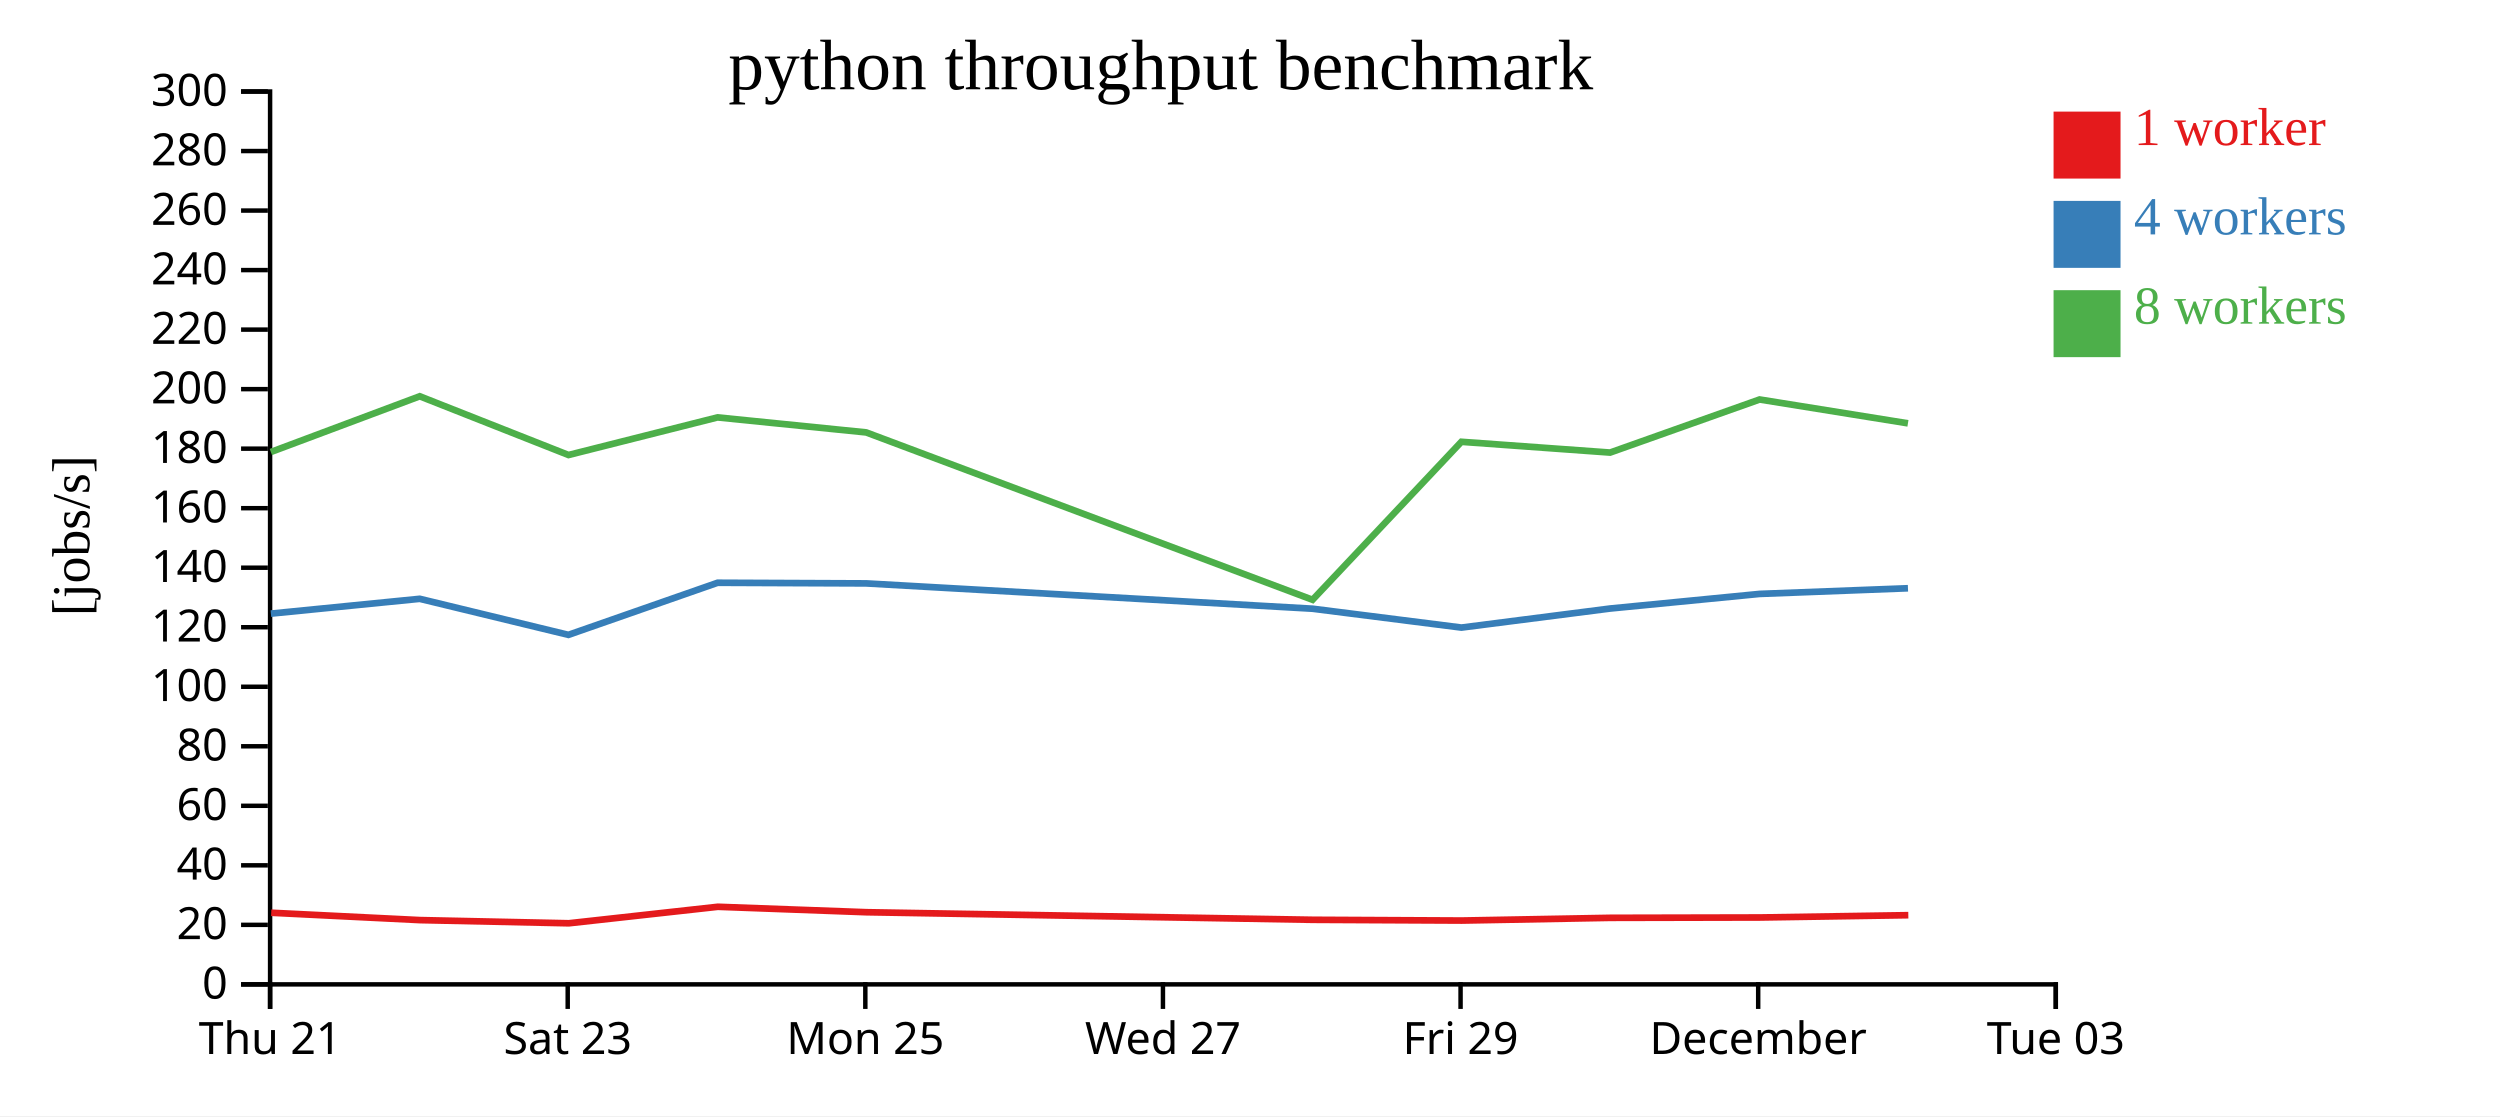
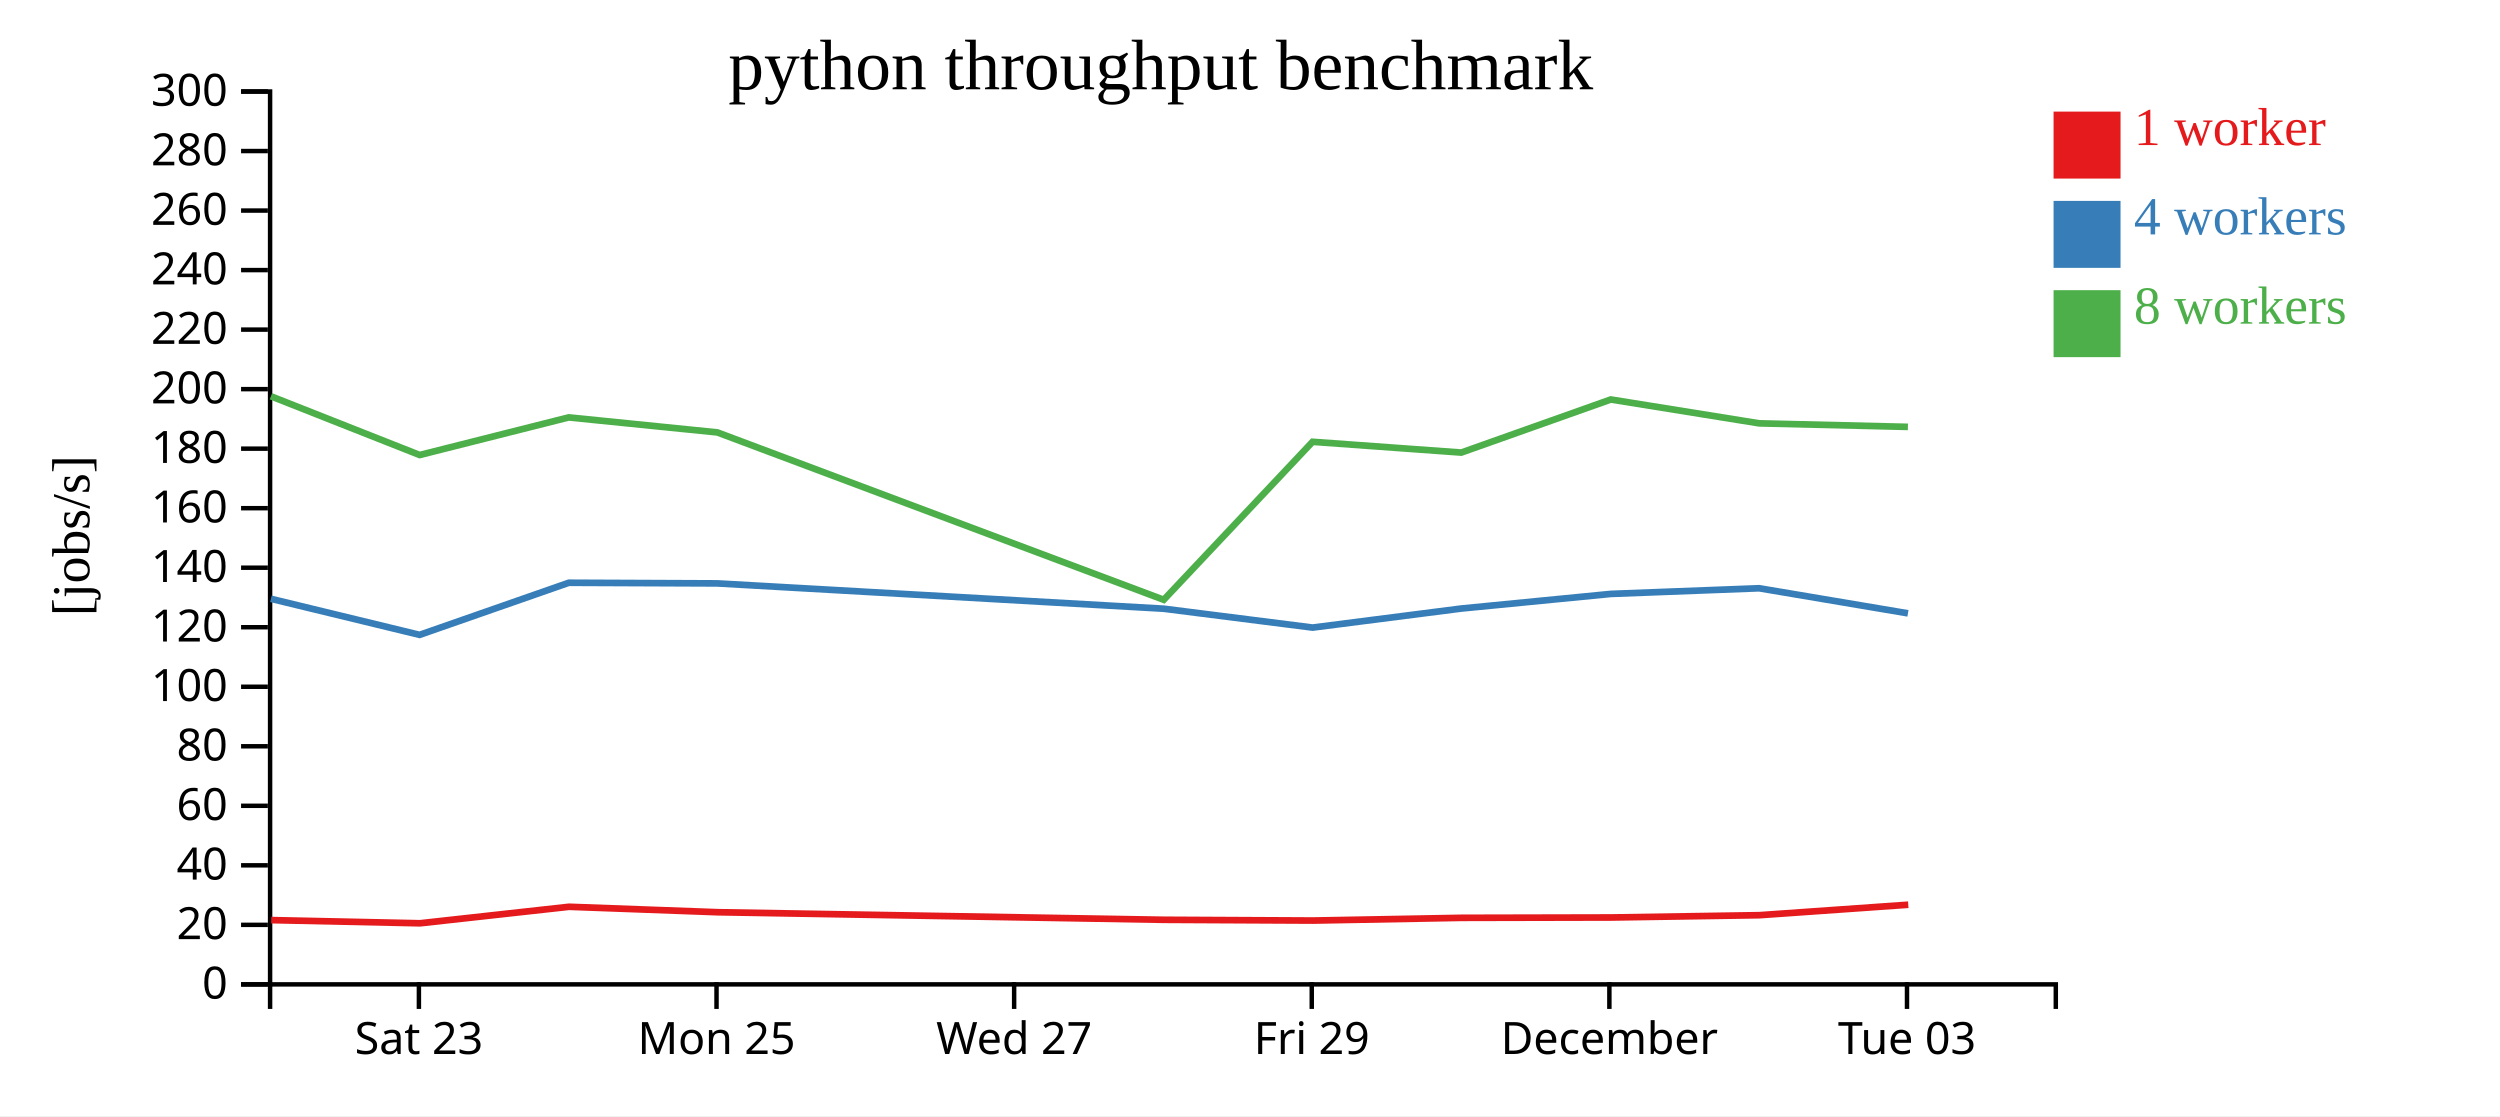
<svg xmlns="http://www.w3.org/2000/svg" width="560" height="250">
  <rect width="100%" height="100%" fill="white" />
  <g transform="translate(60,20)">
    <g transform="translate(0,200)" fill="none" font-size="10" font-family="sans-serif" text-anchor="middle">
      <path class="domain" stroke="currentColor" d="M0.5,6V0.5H400.5V6" />
-       <g class="tick" opacity="1" transform="translate(0.5,0)">
-         <line stroke="currentColor" y2="6" />
-         <text fill="currentColor" y="9" dy="0.71em">Thu 21</text>
-       </g>
-       <g class="tick" opacity="1" transform="translate(67.16667,0)">
+       <g class="tick" opacity="1" transform="translate(33.83333,0)">
        <line stroke="currentColor" y2="6" />
        <text fill="currentColor" y="9" dy="0.71em">Sat 23</text>
      </g>
-       <g class="tick" opacity="1" transform="translate(133.8333,0)">
+       <g class="tick" opacity="1" transform="translate(100.5,0)">
        <line stroke="currentColor" y2="6" />
        <text fill="currentColor" y="9" dy="0.71em">Mon 25</text>
      </g>
-       <g class="tick" opacity="1" transform="translate(200.5,0)">
+       <g class="tick" opacity="1" transform="translate(167.1667,0)">
        <line stroke="currentColor" y2="6" />
        <text fill="currentColor" y="9" dy="0.71em">Wed 27</text>
      </g>
-       <g class="tick" opacity="1" transform="translate(267.1667,0)">
+       <g class="tick" opacity="1" transform="translate(233.8333,0)">
        <line stroke="currentColor" y2="6" />
        <text fill="currentColor" y="9" dy="0.71em">Fri 29</text>
      </g>
-       <g class="tick" opacity="1" transform="translate(333.8333,0)">
+       <g class="tick" opacity="1" transform="translate(300.5,0)">
        <line stroke="currentColor" y2="6" />
        <text fill="currentColor" y="9" dy="0.71em">December</text>
      </g>
-       <g class="tick" opacity="1" transform="translate(400.5,0)">
+       <g class="tick" opacity="1" transform="translate(367.1667,0)">
        <line stroke="currentColor" y2="6" />
        <text fill="currentColor" y="9" dy="0.71em">Tue 03</text>
      </g>
    </g>
    <g fill="none" font-size="10" font-family="sans-serif" text-anchor="end">
      <path class="domain" stroke="currentColor" d="M-6,200.5H0.5V0.5H-6" />
      <g class="tick" opacity="1" transform="translate(0,200.5)">
        <line stroke="currentColor" x2="-6" />
        <text fill="currentColor" x="-9" dy="0.32em">0</text>
      </g>
      <g class="tick" opacity="1" transform="translate(0,187.1667)">
        <line stroke="currentColor" x2="-6" />
        <text fill="currentColor" x="-9" dy="0.32em">20</text>
      </g>
      <g class="tick" opacity="1" transform="translate(0,173.8333)">
        <line stroke="currentColor" x2="-6" />
        <text fill="currentColor" x="-9" dy="0.32em">40</text>
      </g>
      <g class="tick" opacity="1" transform="translate(0,160.5)">
        <line stroke="currentColor" x2="-6" />
        <text fill="currentColor" x="-9" dy="0.32em">60</text>
      </g>
      <g class="tick" opacity="1" transform="translate(0,147.1667)">
        <line stroke="currentColor" x2="-6" />
        <text fill="currentColor" x="-9" dy="0.32em">80</text>
      </g>
      <g class="tick" opacity="1" transform="translate(0,133.8333)">
        <line stroke="currentColor" x2="-6" />
        <text fill="currentColor" x="-9" dy="0.32em">100</text>
      </g>
      <g class="tick" opacity="1" transform="translate(0,120.5)">
        <line stroke="currentColor" x2="-6" />
        <text fill="currentColor" x="-9" dy="0.32em">120</text>
      </g>
      <g class="tick" opacity="1" transform="translate(0,107.1667)">
        <line stroke="currentColor" x2="-6" />
        <text fill="currentColor" x="-9" dy="0.32em">140</text>
      </g>
      <g class="tick" opacity="1" transform="translate(0,93.83333)">
        <line stroke="currentColor" x2="-6" />
        <text fill="currentColor" x="-9" dy="0.32em">160</text>
      </g>
      <g class="tick" opacity="1" transform="translate(0,80.5)">
        <line stroke="currentColor" x2="-6" />
        <text fill="currentColor" x="-9" dy="0.32em">180</text>
      </g>
      <g class="tick" opacity="1" transform="translate(0,67.16667)">
        <line stroke="currentColor" x2="-6" />
        <text fill="currentColor" x="-9" dy="0.32em">200</text>
      </g>
      <g class="tick" opacity="1" transform="translate(0,53.83333)">
        <line stroke="currentColor" x2="-6" />
        <text fill="currentColor" x="-9" dy="0.32em">220</text>
      </g>
      <g class="tick" opacity="1" transform="translate(0,40.5)">
        <line stroke="currentColor" x2="-6" />
        <text fill="currentColor" x="-9" dy="0.32em">240</text>
      </g>
      <g class="tick" opacity="1" transform="translate(0,27.16667)">
        <line stroke="currentColor" x2="-6" />
        <text fill="currentColor" x="-9" dy="0.32em">260</text>
      </g>
      <g class="tick" opacity="1" transform="translate(0,13.83333)">
        <line stroke="currentColor" x2="-6" />
        <text fill="currentColor" x="-9" dy="0.32em">280</text>
      </g>
      <g class="tick" opacity="1" transform="translate(0,0.5)">
        <line stroke="currentColor" x2="-6" />
        <text fill="currentColor" x="-9" dy="0.32em">300</text>
      </g>
    </g>
    <text text-anchor="middle" style="font-size: 12px" transform="rotate(-90)" y="-40" x="-100">[jobs/s]</text>
    <text text-anchor="middle" style="font-size: 16px" y="0" x="200">python throughput benchmark</text>
-     <path class="line" fill="none" stroke="#e41a1c" stroke-width="1.5" d="M0.752,184.454L34.085,186.104L67.416,186.814L100.8,183.119L134.108,184.339L234.103,186.035L267.44,186.205L300.757,185.594L334.241,185.517L367.464,185.002" />
-     <path class="line" fill="none" stroke="#377eb8" stroke-width="1.5" d="M0.674,117.451L34.02,114.134L67.322,122.209L100.742,110.539L134.027,110.682L234.015,116.353L267.358,120.578L300.67,116.311L334.151,113.036L367.384,111.77" />
-     <path class="line" fill="none" stroke="#4daf4a" stroke-width="1.5" d="M0.672,81.249L34.018,68.766L67.345,81.922L100.718,73.498L134.022,76.862L234.012,114.354L267.349,78.964L300.663,81.376L334.147,69.486L367.379,74.828" />
+     <path class="line" fill="none" stroke="#e41a1c" stroke-width="1.5" d="M0.751,186.104L34.082,186.814L67.467,183.119L100.775,184.339L200.77,186.035L234.107,186.205L267.424,185.594L300.908,185.517L334.131,185.002L367.451,182.659" />
+     <path class="line" fill="none" stroke="#377eb8" stroke-width="1.5" d="M0.687,114.134L33.989,122.209L67.409,110.539L100.693,110.682L200.681,116.353L234.025,120.578L267.337,116.311L300.818,113.036L334.05,111.77L367.383,117.39" />
+     <path class="line" fill="none" stroke="#4daf4a" stroke-width="1.5" d="M0.684,68.766L34.012,81.922L67.385,73.498L100.689,76.862L200.679,114.354L234.016,78.964L267.33,81.376L300.813,69.486L334.045,74.828L367.372,75.622" />
    <rect class="dot" x="400" y="5" width="15" height="15" style="fill: #e41a1c;" />
    <rect class="dot" x="400" y="25" width="15" height="15" style="fill: #377eb8;" />
    <rect class="dot" x="400" y="45" width="15" height="15" style="fill: #4daf4a;" />
    <text class="label" x="418" y="12.5" style="fill: #e41a1c; alignment-baseline: middle;" text-anchor="left">1 worker</text>
    <text class="label" x="418" y="32.5" style="fill: #377eb8; alignment-baseline: middle;" text-anchor="left">4 workers</text>
    <text class="label" x="418" y="52.5" style="fill: #4daf4a; alignment-baseline: middle;" text-anchor="left">8 workers</text>
  </g>
</svg>
